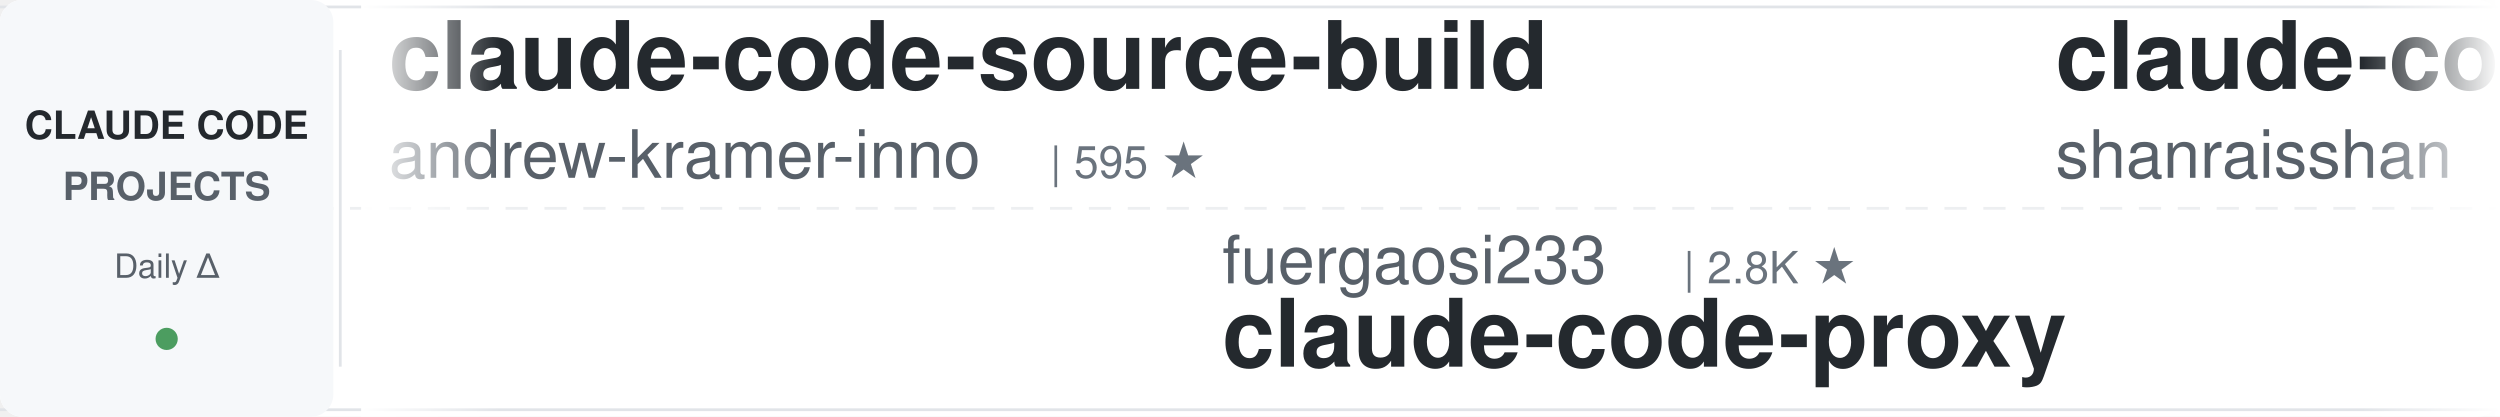
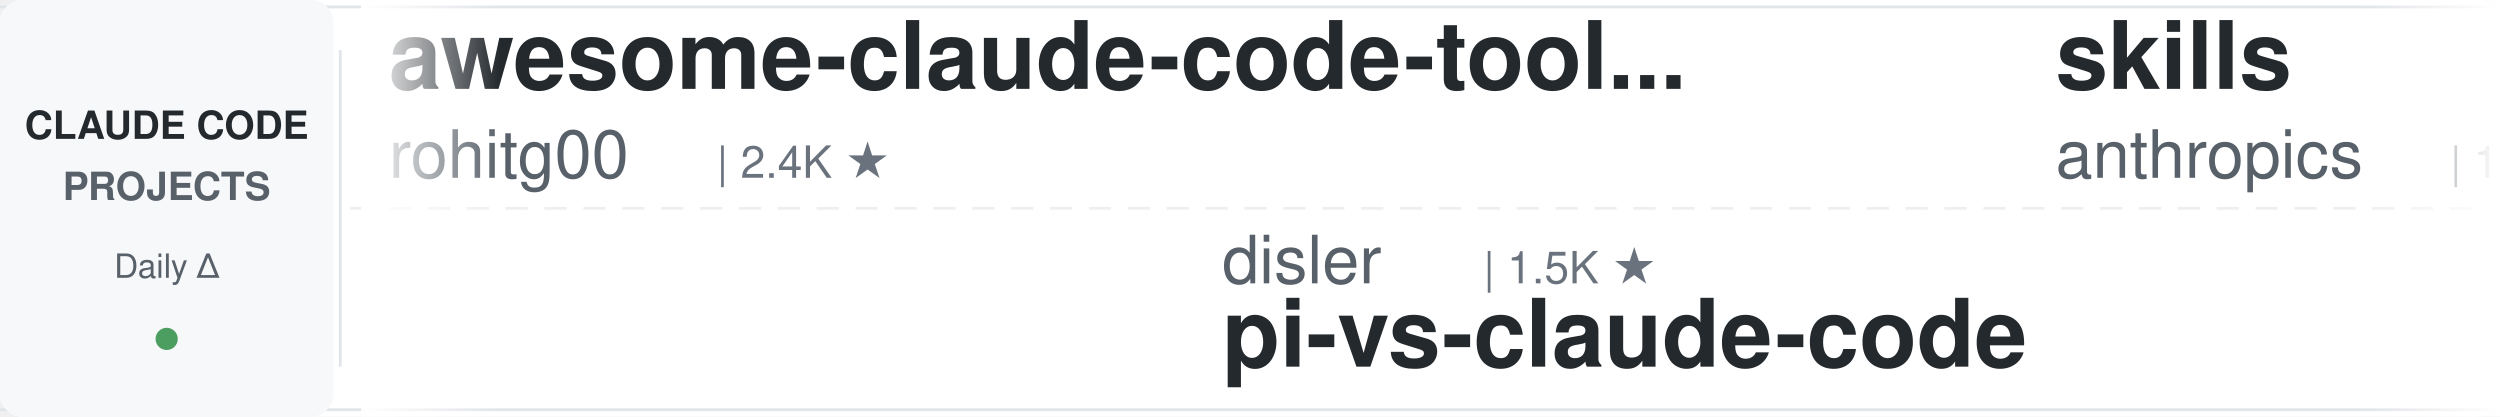
<svg xmlns="http://www.w3.org/2000/svg" width="900" height="150">
  <defs>
    <linearGradient id="leftFade" x1="0%" y1="0%" x2="100%" y2="0%">
      <stop offset="0%" style="stop-color:#ffffff;stop-opacity:1" />
      <stop offset="100%" style="stop-color:#ffffff;stop-opacity:0" />
    </linearGradient>
    <linearGradient id="rightFade" x1="0%" y1="0%" x2="100%" y2="0%">
      <stop offset="0%" style="stop-color:#ffffff;stop-opacity:0" />
      <stop offset="100%" style="stop-color:#ffffff;stop-opacity:1" />
    </linearGradient>
  </defs>
  <rect width="900" height="150" fill="#ffffff" rx="8" />
  <rect x="0" y="2" width="900" height="1" fill="#e1e4e8" />
  <rect x="0" y="147" width="900" height="1" fill="#e1e4e8" />
  <line x1="0" y1="75" x2="900" y2="75" stroke="#e1e4e8" stroke-width="1" stroke-dasharray="8 6" opacity="0.6" />
  <rect x="0" y="0" width="120" height="150" fill="#f6f8fa" rx="8" />
  <text x="60" y="50" font-family="-apple-system, BlinkMacSystemFont, 'Segoe UI', Helvetica, Arial, sans-serif" font-size="14" font-weight="600" fill="#24292e" text-anchor="middle">CLAUDE CODE</text>
  <text x="60" y="72" font-family="-apple-system, BlinkMacSystemFont, 'Segoe UI', Helvetica, Arial, sans-serif" font-size="14" font-weight="600" fill="#586069" text-anchor="middle">PROJECTS</text>
  <text x="60" y="100" font-family="-apple-system, BlinkMacSystemFont, 'Segoe UI', Helvetica, Arial, sans-serif" font-size="12" font-weight="500" fill="#586069" text-anchor="middle">Daily Δ</text>
  <circle cx="60" cy="122" r="4" fill="#22863a" opacity="0.8" />
  <rect x="122" y="18" width="1" height="114" fill="#e1e4e8" />
  <clipPath id="tickerClip">
    <rect x="130" y="0" width="770" height="150" />
  </clipPath>
  <g clip-path="url(#tickerClip)">
    <g id="tickerItems">
      <animateTransform attributeName="transform" attributeType="XML" type="translate" from="0 0" to="-3000 0" dur="54s" repeatCount="indefinite" />
      <g transform="translate(0, 0)">
-         <text x="140" y="32" font-family="-apple-system, BlinkMacSystemFont, 'Segoe UI', Helvetica, Arial, sans-serif" font-size="34" font-weight="600" fill="#24292e">claude-code-source-build</text>
-         <text x="140" y="64" font-family="-apple-system, BlinkMacSystemFont, 'Segoe UI', Helvetica, Arial, sans-serif" font-size="24" font-weight="400" fill="#586069">andrew-kramer-inno</text>
-         <text x="378" y="64" font-family="-apple-system, BlinkMacSystemFont, 'Segoe UI', Helvetica, Arial, sans-serif" font-size="16" font-weight="500" fill="#6a737d">| 595 ★</text>
+         <text x="140" y="32" font-family="-apple-system, BlinkMacSystemFont, 'Segoe UI', Helvetica, Arial, sans-serif" font-size="34" font-weight="600" fill="#24292e">awesome-claude-code-tool...</text>
+         <text x="140" y="64" font-family="-apple-system, BlinkMacSystemFont, 'Segoe UI', Helvetica, Arial, sans-serif" font-size="24" font-weight="400" fill="#586069">rohitg00</text>
+         <text x="258" y="64" font-family="-apple-system, BlinkMacSystemFont, 'Segoe UI', Helvetica, Arial, sans-serif" font-size="16" font-weight="500" fill="#6a737d">| 2.4K ★</text>
      </g>
      <g transform="translate(300, 0)">
-         <text x="140" y="102" font-family="-apple-system, BlinkMacSystemFont, 'Segoe UI', Helvetica, Arial, sans-serif" font-size="24" font-weight="400" fill="#586069">fuergaosi233</text>
-         <text x="306" y="102" font-family="-apple-system, BlinkMacSystemFont, 'Segoe UI', Helvetica, Arial, sans-serif" font-size="16" font-weight="500" fill="#6a737d">| 2.8K ★</text>
+         <text x="140" y="102" font-family="-apple-system, BlinkMacSystemFont, 'Segoe UI', Helvetica, Arial, sans-serif" font-size="24" font-weight="400" fill="#586069">disler</text>
+         <text x="234" y="102" font-family="-apple-system, BlinkMacSystemFont, 'Segoe UI', Helvetica, Arial, sans-serif" font-size="16" font-weight="500" fill="#6a737d">| 1.5K ★</text>
+         <text x="140" y="132" font-family="-apple-system, BlinkMacSystemFont, 'Segoe UI', Helvetica, Arial, sans-serif" font-size="34" font-weight="600" fill="#24292e">pi-vs-claude-code</text>
+       </g>
+       <g transform="translate(600, 0)">
+         <text x="140" y="32" font-family="-apple-system, BlinkMacSystemFont, 'Segoe UI', Helvetica, Arial, sans-serif" font-size="34" font-weight="600" fill="#24292e">skills</text>
+         <text x="140" y="64" font-family="-apple-system, BlinkMacSystemFont, 'Segoe UI', Helvetica, Arial, sans-serif" font-size="24" font-weight="400" fill="#586069">anthropics</text>
+         <text x="282" y="64" font-family="-apple-system, BlinkMacSystemFont, 'Segoe UI', Helvetica, Arial, sans-serif" font-size="16" font-weight="500" fill="#6a737d">| 164.3K ★</text>
+       </g>
+       <g transform="translate(900, 0)">
+         <text x="140" y="102" font-family="-apple-system, BlinkMacSystemFont, 'Segoe UI', Helvetica, Arial, sans-serif" font-size="24" font-weight="400" fill="#586069">SeemSeam</text>
+         <text x="258" y="102" font-family="-apple-system, BlinkMacSystemFont, 'Segoe UI', Helvetica, Arial, sans-serif" font-size="16" font-weight="500" fill="#6a737d">| 3.3K ★</text>
+         <text x="140" y="132" font-family="-apple-system, BlinkMacSystemFont, 'Segoe UI', Helvetica, Arial, sans-serif" font-size="34" font-weight="600" fill="#24292e">claude_codex_bridge</text>
+       </g>
+       <g transform="translate(1200, 0)">
+         <text x="140" y="32" font-family="-apple-system, BlinkMacSystemFont, 'Segoe UI', Helvetica, Arial, sans-serif" font-size="34" font-weight="600" fill="#24292e">Claude-Code-Source-Study</text>
+         <text x="140" y="64" font-family="-apple-system, BlinkMacSystemFont, 'Segoe UI', Helvetica, Arial, sans-serif" font-size="24" font-weight="400" fill="#586069">luyao618</text>
+         <text x="258" y="64" font-family="-apple-system, BlinkMacSystemFont, 'Segoe UI', Helvetica, Arial, sans-serif" font-size="16" font-weight="500" fill="#6a737d">| 1.6K ★</text>
+       </g>
+       <g transform="translate(1500, 0)">
+         <text x="140" y="102" font-family="-apple-system, BlinkMacSystemFont, 'Segoe UI', Helvetica, Arial, sans-serif" font-size="24" font-weight="400" fill="#586069">daymade</text>
+         <text x="246" y="102" font-family="-apple-system, BlinkMacSystemFont, 'Segoe UI', Helvetica, Arial, sans-serif" font-size="16" font-weight="500" fill="#6a737d">| 1.3K ★</text>
+         <text x="140" y="132" font-family="-apple-system, BlinkMacSystemFont, 'Segoe UI', Helvetica, Arial, sans-serif" font-size="34" font-weight="600" fill="#24292e">claude-code-skills</text>
+       </g>
+       <g transform="translate(1800, 0)">
+         <text x="140" y="32" font-family="-apple-system, BlinkMacSystemFont, 'Segoe UI', Helvetica, Arial, sans-serif" font-size="34" font-weight="600" fill="#24292e">Claude-Code-Usage-Monito...</text>
+         <text x="140" y="64" font-family="-apple-system, BlinkMacSystemFont, 'Segoe UI', Helvetica, Arial, sans-serif" font-size="24" font-weight="400" fill="#586069">Maciek-roboblog</text>
+         <text x="342" y="64" font-family="-apple-system, BlinkMacSystemFont, 'Segoe UI', Helvetica, Arial, sans-serif" font-size="16" font-weight="500" fill="#6a737d">| 8.5K ★</text>
+       </g>
+       <g transform="translate(2100, 0)">
+         <text x="140" y="102" font-family="-apple-system, BlinkMacSystemFont, 'Segoe UI', Helvetica, Arial, sans-serif" font-size="24" font-weight="400" fill="#586069">1rgs</text>
+         <text x="210" y="102" font-family="-apple-system, BlinkMacSystemFont, 'Segoe UI', Helvetica, Arial, sans-serif" font-size="16" font-weight="500" fill="#6a737d">| 3.7K ★</text>
        <text x="140" y="132" font-family="-apple-system, BlinkMacSystemFont, 'Segoe UI', Helvetica, Arial, sans-serif" font-size="34" font-weight="600" fill="#24292e">claude-code-proxy</text>
      </g>
-       <g transform="translate(600, 0)">
-         <text x="140" y="32" font-family="-apple-system, BlinkMacSystemFont, 'Segoe UI', Helvetica, Arial, sans-serif" font-size="34" font-weight="600" fill="#24292e">claude-code-best-practic...</text>
-         <text x="140" y="64" font-family="-apple-system, BlinkMacSystemFont, 'Segoe UI', Helvetica, Arial, sans-serif" font-size="24" font-weight="400" fill="#586069">shanraisshan</text>
-         <text x="306" y="64" font-family="-apple-system, BlinkMacSystemFont, 'Segoe UI', Helvetica, Arial, sans-serif" font-size="16" font-weight="500" fill="#6a737d">| 63.5K ★</text>
-       </g>
-       <g transform="translate(900, 0)">
-         <text x="140" y="102" font-family="-apple-system, BlinkMacSystemFont, 'Segoe UI', Helvetica, Arial, sans-serif" font-size="24" font-weight="400" fill="#586069">centminmod</text>
-         <text x="282" y="102" font-family="-apple-system, BlinkMacSystemFont, 'Segoe UI', Helvetica, Arial, sans-serif" font-size="16" font-weight="500" fill="#6a737d">| 2.5K ★</text>
-         <text x="140" y="132" font-family="-apple-system, BlinkMacSystemFont, 'Segoe UI', Helvetica, Arial, sans-serif" font-size="34" font-weight="600" fill="#24292e">my-claude-code-setup</text>
-       </g>
-       <g transform="translate(1200, 0)">
-         <text x="140" y="32" font-family="-apple-system, BlinkMacSystemFont, 'Segoe UI', Helvetica, Arial, sans-serif" font-size="34" font-weight="600" fill="#24292e">claude-code-analysis</text>
-         <text x="140" y="64" font-family="-apple-system, BlinkMacSystemFont, 'Segoe UI', Helvetica, Arial, sans-serif" font-size="24" font-weight="400" fill="#586069">liuup</text>
-         <text x="222" y="64" font-family="-apple-system, BlinkMacSystemFont, 'Segoe UI', Helvetica, Arial, sans-serif" font-size="16" font-weight="500" fill="#6a737d">| 3.6K ★</text>
-       </g>
-       <g transform="translate(1500, 0)">
-         <text x="140" y="102" font-family="-apple-system, BlinkMacSystemFont, 'Segoe UI', Helvetica, Arial, sans-serif" font-size="24" font-weight="400" fill="#586069">frankbria</text>
-         <text x="270" y="102" font-family="-apple-system, BlinkMacSystemFont, 'Segoe UI', Helvetica, Arial, sans-serif" font-size="16" font-weight="500" fill="#6a737d">| 9.6K ★</text>
-         <text x="140" y="132" font-family="-apple-system, BlinkMacSystemFont, 'Segoe UI', Helvetica, Arial, sans-serif" font-size="34" font-weight="600" fill="#24292e">ralph-claude-code</text>
-       </g>
-       <g transform="translate(1800, 0)">
+       <g transform="translate(2400, 0)">
        <text x="140" y="32" font-family="-apple-system, BlinkMacSystemFont, 'Segoe UI', Helvetica, Arial, sans-serif" font-size="34" font-weight="600" fill="#24292e">Open-ClaudeCode</text>
        <text x="140" y="64" font-family="-apple-system, BlinkMacSystemFont, 'Segoe UI', Helvetica, Arial, sans-serif" font-size="24" font-weight="400" fill="#586069">LING71671</text>
        <text x="270" y="64" font-family="-apple-system, BlinkMacSystemFont, 'Segoe UI', Helvetica, Arial, sans-serif" font-size="16" font-weight="500" fill="#6a737d">| 928 ★</text>
      </g>
-       <g transform="translate(2100, 0)">
-         <text x="140" y="102" font-family="-apple-system, BlinkMacSystemFont, 'Segoe UI', Helvetica, Arial, sans-serif" font-size="24" font-weight="400" fill="#586069">anthropics</text>
-         <text x="282" y="102" font-family="-apple-system, BlinkMacSystemFont, 'Segoe UI', Helvetica, Arial, sans-serif" font-size="16" font-weight="500" fill="#6a737d">| 927 ★</text>
-         <text x="140" y="132" font-family="-apple-system, BlinkMacSystemFont, 'Segoe UI', Helvetica, Arial, sans-serif" font-size="34" font-weight="600" fill="#24292e">claude-code-base-action</text>
-       </g>
-       <g transform="translate(2400, 0)">
-         <text x="140" y="32" font-family="-apple-system, BlinkMacSystemFont, 'Segoe UI', Helvetica, Arial, sans-serif" font-size="34" font-weight="600" fill="#24292e">claude-code-ultimate-gui...</text>
-         <text x="140" y="64" font-family="-apple-system, BlinkMacSystemFont, 'Segoe UI', Helvetica, Arial, sans-serif" font-size="24" font-weight="400" fill="#586069">FlorianBruniaux</text>
-         <text x="342" y="64" font-family="-apple-system, BlinkMacSystemFont, 'Segoe UI', Helvetica, Arial, sans-serif" font-size="16" font-weight="500" fill="#6a737d">| 5.6K ★</text>
-       </g>
      <g transform="translate(2700, 0)">
-         <text x="140" y="102" font-family="-apple-system, BlinkMacSystemFont, 'Segoe UI', Helvetica, Arial, sans-serif" font-size="24" font-weight="400" fill="#586069">pedrohcgs</text>
-         <text x="270" y="102" font-family="-apple-system, BlinkMacSystemFont, 'Segoe UI', Helvetica, Arial, sans-serif" font-size="16" font-weight="500" fill="#6a737d">| 1.4K ★</text>
-         <text x="140" y="132" font-family="-apple-system, BlinkMacSystemFont, 'Segoe UI', Helvetica, Arial, sans-serif" font-size="34" font-weight="600" fill="#24292e">claude-code-my-workflow</text>
+         <text x="140" y="102" font-family="-apple-system, BlinkMacSystemFont, 'Segoe UI', Helvetica, Arial, sans-serif" font-size="24" font-weight="400" fill="#586069">wanshuiyin</text>
+         <text x="282" y="102" font-family="-apple-system, BlinkMacSystemFont, 'Segoe UI', Helvetica, Arial, sans-serif" font-size="16" font-weight="500" fill="#6a737d">| 13.9K ★</text>
+         <text x="140" y="132" font-family="-apple-system, BlinkMacSystemFont, 'Segoe UI', Helvetica, Arial, sans-serif" font-size="34" font-weight="600" fill="#24292e">Auto-claude-code-researc...</text>
      </g>
      <g transform="translate(3000, 0)">
-         <text x="140" y="32" font-family="-apple-system, BlinkMacSystemFont, 'Segoe UI', Helvetica, Arial, sans-serif" font-size="34" font-weight="600" fill="#24292e">claude-code-source-build</text>
-         <text x="140" y="64" font-family="-apple-system, BlinkMacSystemFont, 'Segoe UI', Helvetica, Arial, sans-serif" font-size="24" font-weight="400" fill="#586069">andrew-kramer-inno</text>
-         <text x="378" y="64" font-family="-apple-system, BlinkMacSystemFont, 'Segoe UI', Helvetica, Arial, sans-serif" font-size="16" font-weight="500" fill="#6a737d">| 595 ★</text>
+         <text x="140" y="32" font-family="-apple-system, BlinkMacSystemFont, 'Segoe UI', Helvetica, Arial, sans-serif" font-size="34" font-weight="600" fill="#24292e">awesome-claude-code-tool...</text>
+         <text x="140" y="64" font-family="-apple-system, BlinkMacSystemFont, 'Segoe UI', Helvetica, Arial, sans-serif" font-size="24" font-weight="400" fill="#586069">rohitg00</text>
+         <text x="258" y="64" font-family="-apple-system, BlinkMacSystemFont, 'Segoe UI', Helvetica, Arial, sans-serif" font-size="16" font-weight="500" fill="#6a737d">| 2.4K ★</text>
      </g>
      <g transform="translate(3300, 0)">
-         <text x="140" y="102" font-family="-apple-system, BlinkMacSystemFont, 'Segoe UI', Helvetica, Arial, sans-serif" font-size="24" font-weight="400" fill="#586069">fuergaosi233</text>
-         <text x="306" y="102" font-family="-apple-system, BlinkMacSystemFont, 'Segoe UI', Helvetica, Arial, sans-serif" font-size="16" font-weight="500" fill="#6a737d">| 2.8K ★</text>
-         <text x="140" y="132" font-family="-apple-system, BlinkMacSystemFont, 'Segoe UI', Helvetica, Arial, sans-serif" font-size="34" font-weight="600" fill="#24292e">claude-code-proxy</text>
+         <text x="140" y="102" font-family="-apple-system, BlinkMacSystemFont, 'Segoe UI', Helvetica, Arial, sans-serif" font-size="24" font-weight="400" fill="#586069">disler</text>
+         <text x="234" y="102" font-family="-apple-system, BlinkMacSystemFont, 'Segoe UI', Helvetica, Arial, sans-serif" font-size="16" font-weight="500" fill="#6a737d">| 1.5K ★</text>
+         <text x="140" y="132" font-family="-apple-system, BlinkMacSystemFont, 'Segoe UI', Helvetica, Arial, sans-serif" font-size="34" font-weight="600" fill="#24292e">pi-vs-claude-code</text>
      </g>
      <g transform="translate(3600, 0)">
-         <text x="140" y="32" font-family="-apple-system, BlinkMacSystemFont, 'Segoe UI', Helvetica, Arial, sans-serif" font-size="34" font-weight="600" fill="#24292e">claude-code-best-practic...</text>
-         <text x="140" y="64" font-family="-apple-system, BlinkMacSystemFont, 'Segoe UI', Helvetica, Arial, sans-serif" font-size="24" font-weight="400" fill="#586069">shanraisshan</text>
-         <text x="306" y="64" font-family="-apple-system, BlinkMacSystemFont, 'Segoe UI', Helvetica, Arial, sans-serif" font-size="16" font-weight="500" fill="#6a737d">| 63.5K ★</text>
+         <text x="140" y="32" font-family="-apple-system, BlinkMacSystemFont, 'Segoe UI', Helvetica, Arial, sans-serif" font-size="34" font-weight="600" fill="#24292e">skills</text>
+         <text x="140" y="64" font-family="-apple-system, BlinkMacSystemFont, 'Segoe UI', Helvetica, Arial, sans-serif" font-size="24" font-weight="400" fill="#586069">anthropics</text>
+         <text x="282" y="64" font-family="-apple-system, BlinkMacSystemFont, 'Segoe UI', Helvetica, Arial, sans-serif" font-size="16" font-weight="500" fill="#6a737d">| 164.3K ★</text>
      </g>
      <g transform="translate(3900, 0)">
-         <text x="140" y="102" font-family="-apple-system, BlinkMacSystemFont, 'Segoe UI', Helvetica, Arial, sans-serif" font-size="24" font-weight="400" fill="#586069">centminmod</text>
-         <text x="282" y="102" font-family="-apple-system, BlinkMacSystemFont, 'Segoe UI', Helvetica, Arial, sans-serif" font-size="16" font-weight="500" fill="#6a737d">| 2.5K ★</text>
-         <text x="140" y="132" font-family="-apple-system, BlinkMacSystemFont, 'Segoe UI', Helvetica, Arial, sans-serif" font-size="34" font-weight="600" fill="#24292e">my-claude-code-setup</text>
+         <text x="140" y="102" font-family="-apple-system, BlinkMacSystemFont, 'Segoe UI', Helvetica, Arial, sans-serif" font-size="24" font-weight="400" fill="#586069">SeemSeam</text>
+         <text x="258" y="102" font-family="-apple-system, BlinkMacSystemFont, 'Segoe UI', Helvetica, Arial, sans-serif" font-size="16" font-weight="500" fill="#6a737d">| 3.3K ★</text>
+         <text x="140" y="132" font-family="-apple-system, BlinkMacSystemFont, 'Segoe UI', Helvetica, Arial, sans-serif" font-size="34" font-weight="600" fill="#24292e">claude_codex_bridge</text>
      </g>
    </g>
  </g>
  <rect x="130" y="0" width="50" height="150" fill="url(#leftFade)" />
  <rect x="850" y="0" width="50" height="150" fill="url(#rightFade)" />
</svg>
